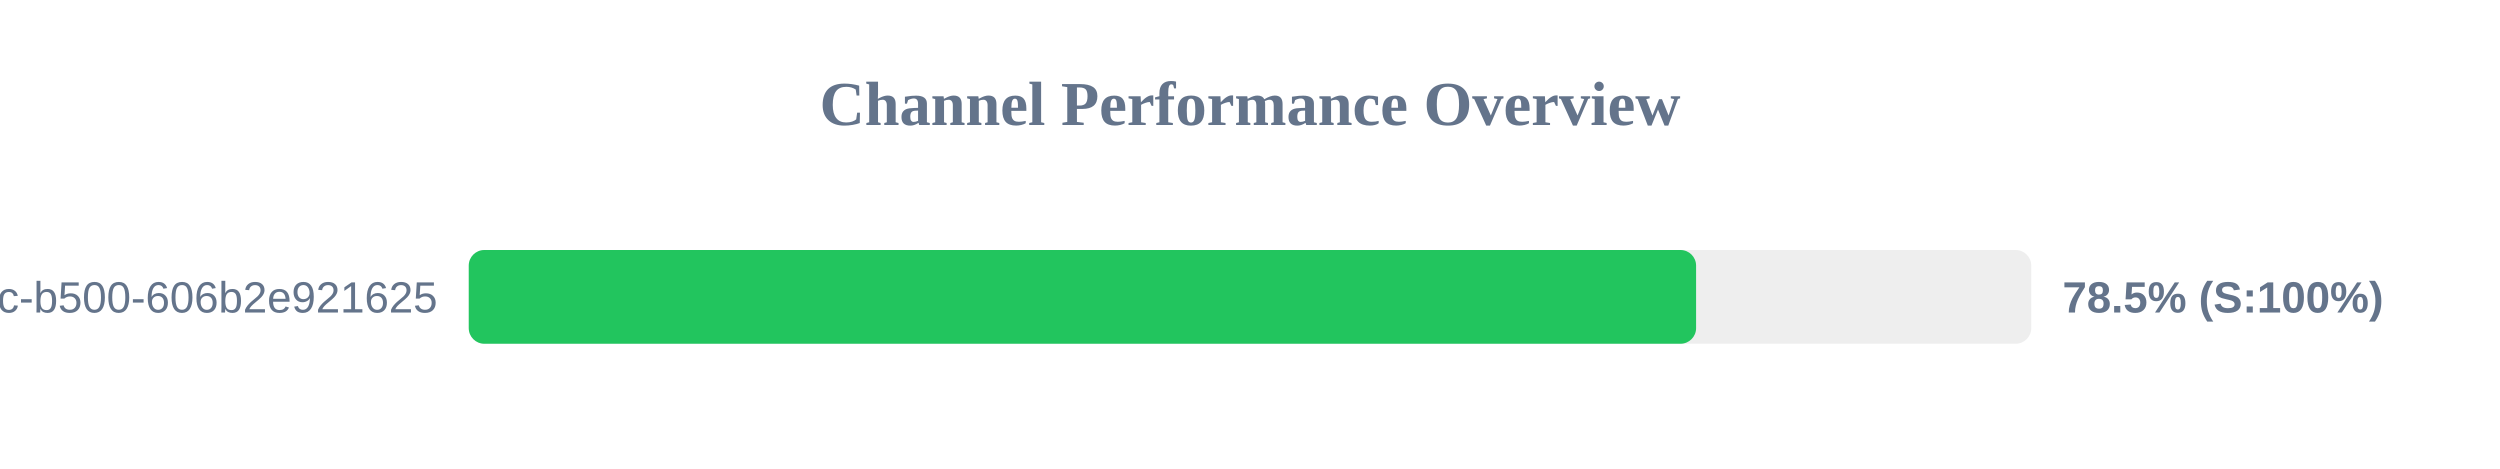
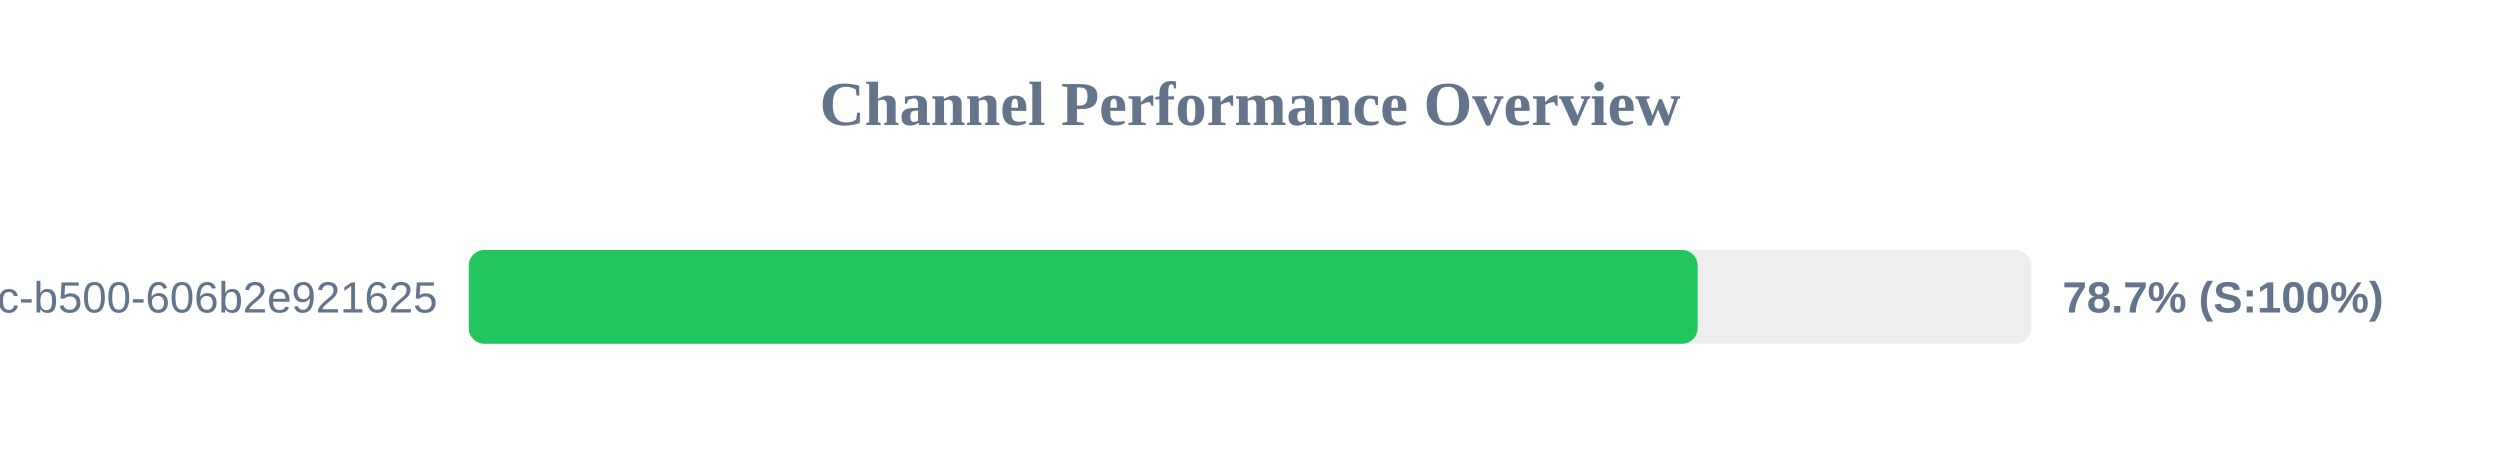
<svg xmlns="http://www.w3.org/2000/svg" width="800" height="150" version="1.1">
  <style>
        .row { font: 14px Arial; fill: #64748b; }
        .score { font: bold 14px Arial; fill: #64748b; }
    </style>
  <text x="400" y="40" text-anchor="middle" font-size="20px" font-weight="bold" fill="#64748b">Channel Performance Overview</text>
  <rect x="150" y="80" width="500" height="30" fill="#eee" rx="5" />
-   <rect x="150" y="80" width="392.75" height="30" fill="#22c55e" rx="5" />
+   <rect x="150" y="80" width="393.25" height="30" fill="#22c55e" rx="5" />
  <text x="140" y="100" text-anchor="end" class="row">?uuid=f901861b-6491-450c-b500-606b2e921625</text>
-   <text x="660" y="100" text-anchor="start" class="score">78.5% (S:100%)</text>
+   <text x="660" y="100" text-anchor="start" class="score">78.7% (S:100%)</text>
</svg>
